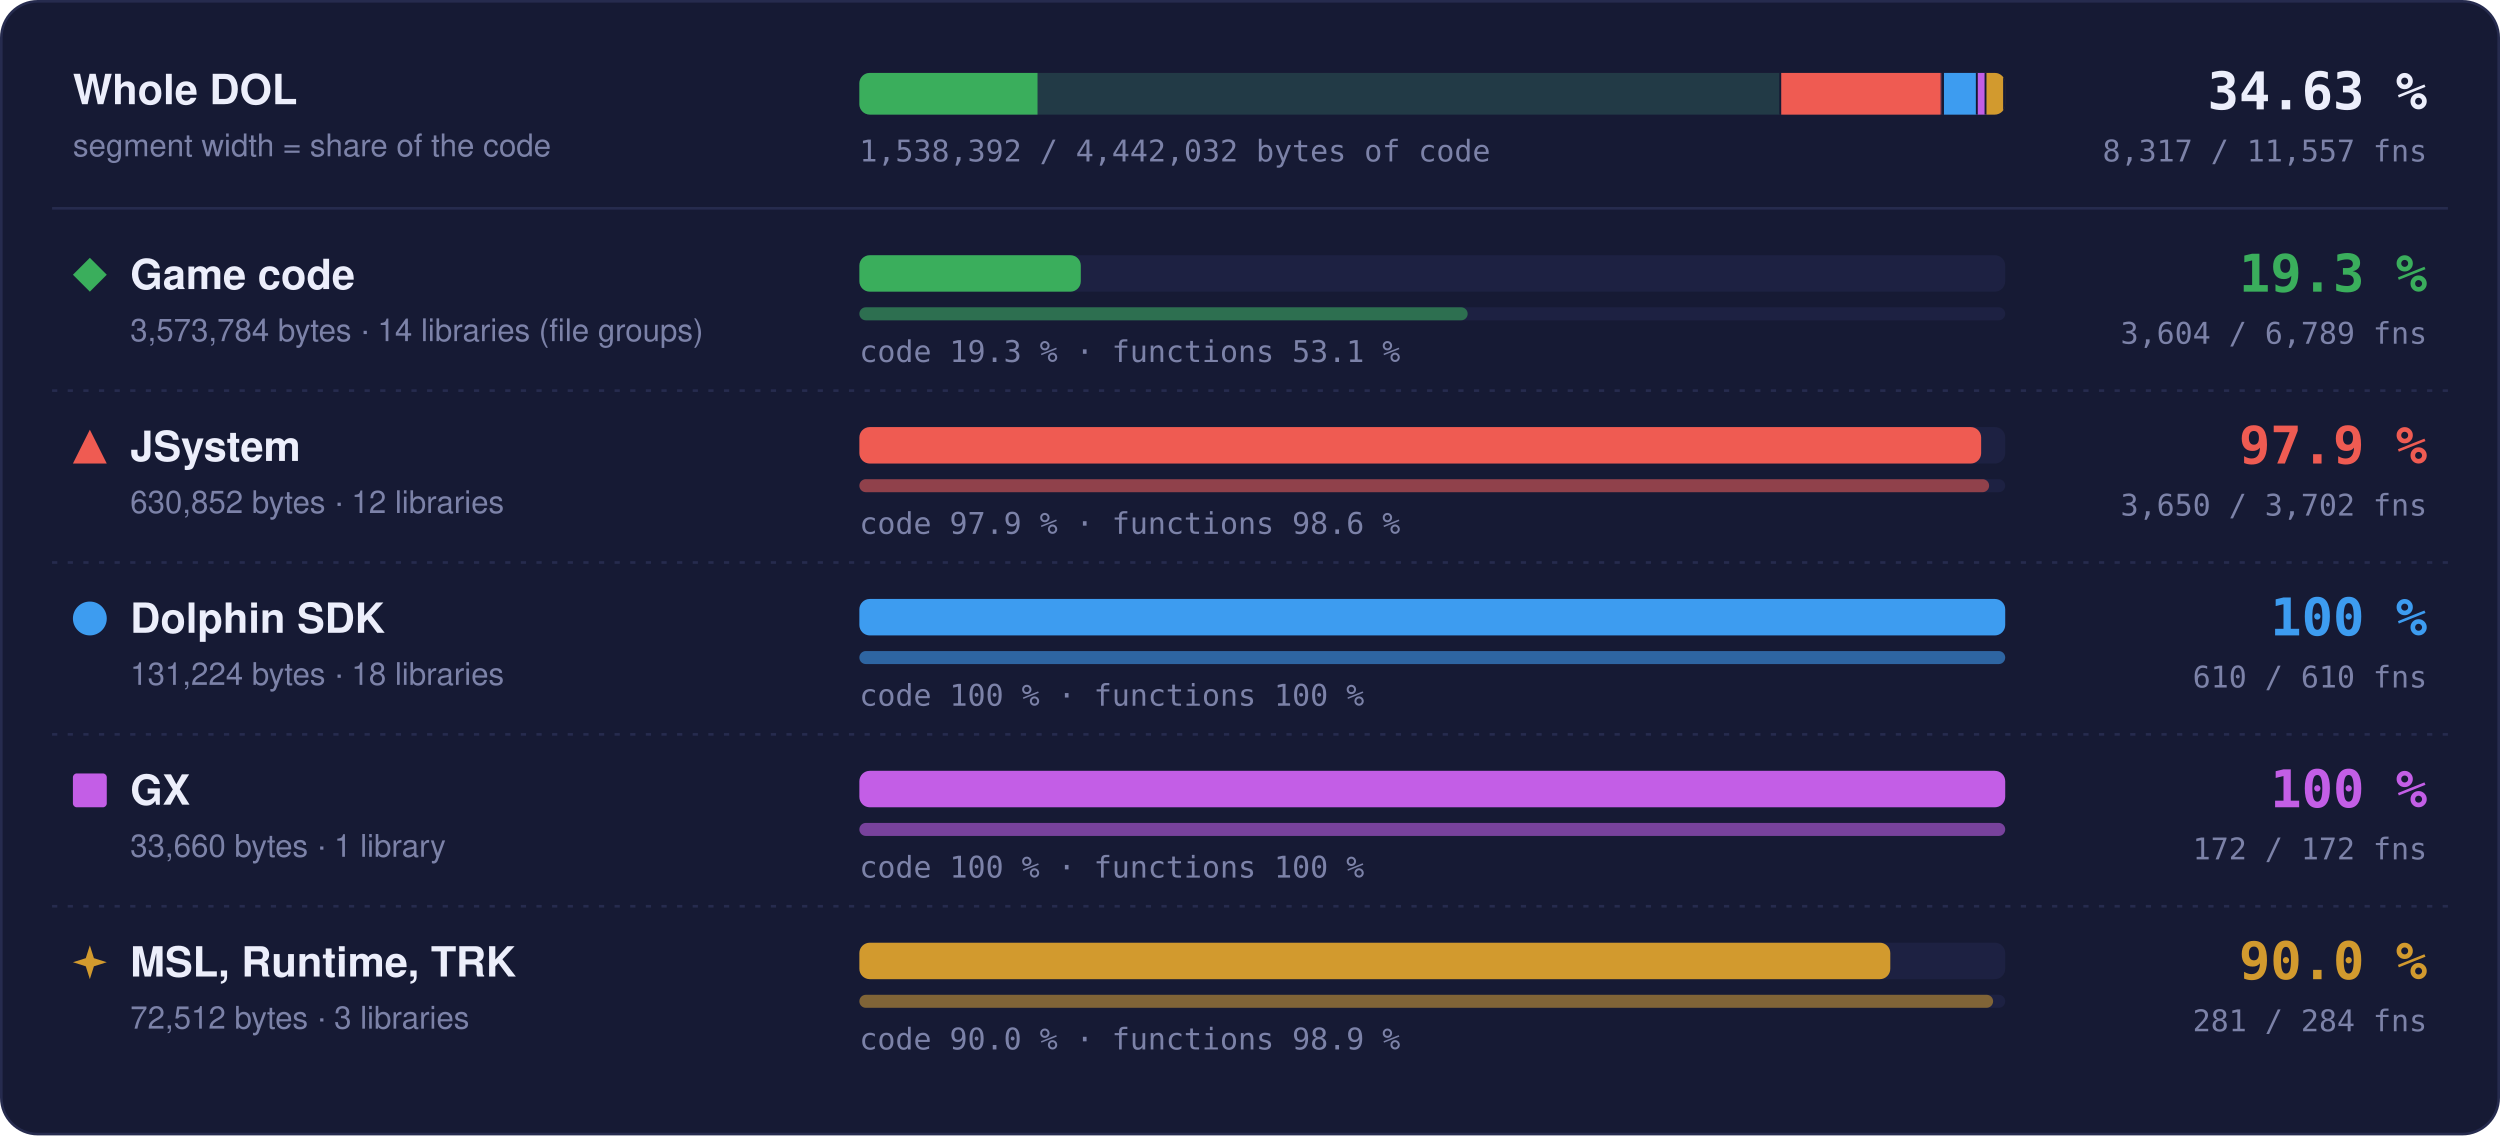
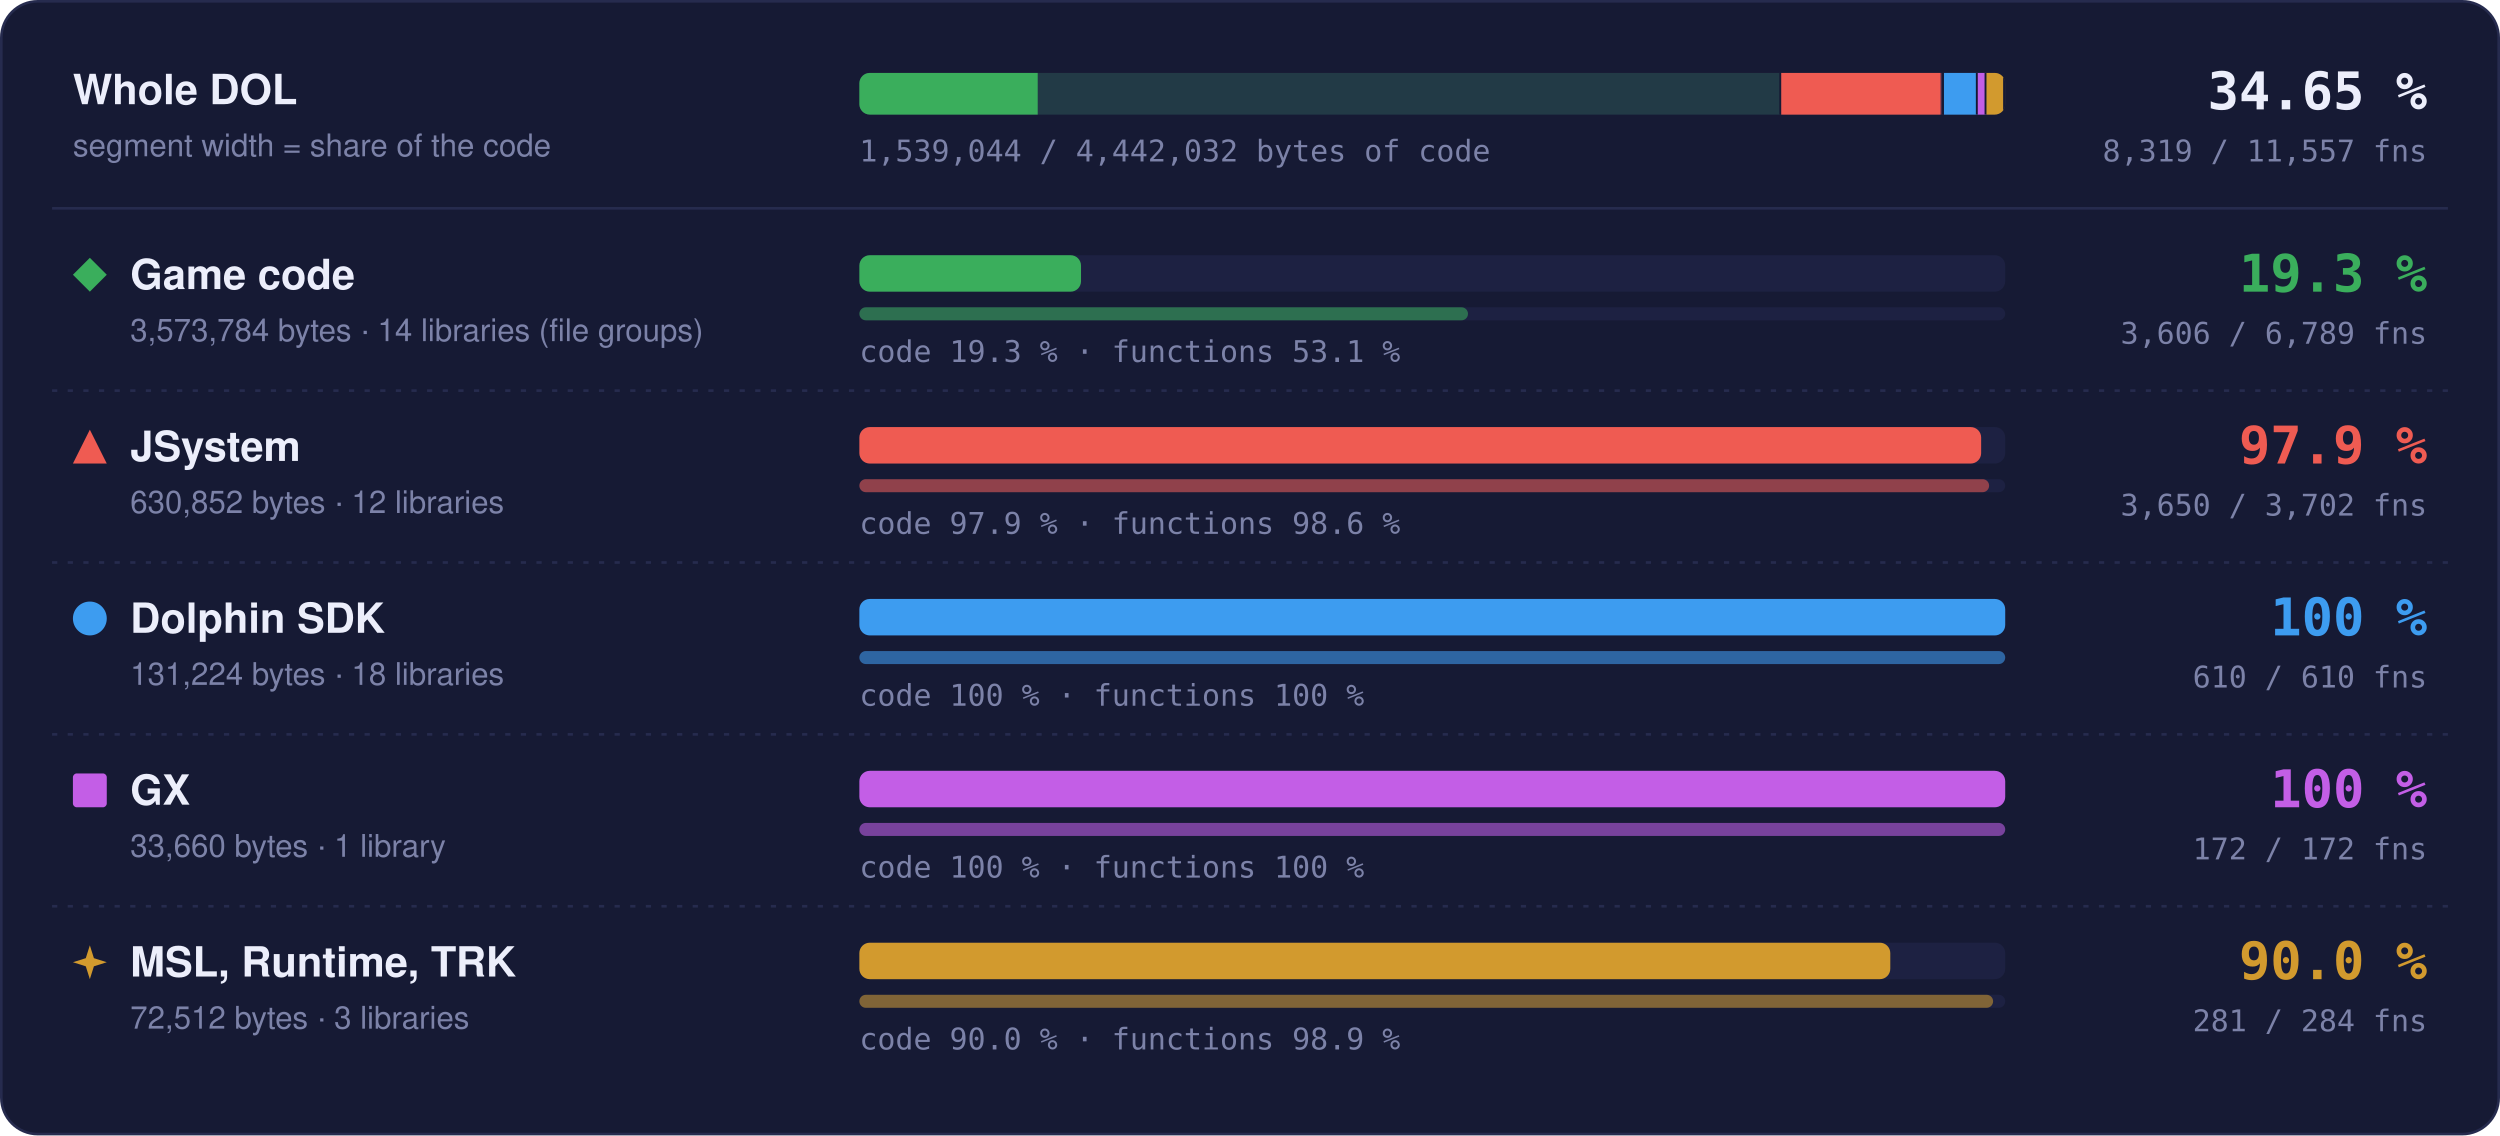
- <svg xmlns="http://www.w3.org/2000/svg" width="960" height="436" viewBox="0 0 960 436" role="img" aria-label="Matched code and functions per region: Game code 19.3 % of code, 3604 of 6789 functions; JSystem 97.9 % of code, 3650 of 3702 functions; Dolphin SDK 100 % of code, 610 of 610 functions; GX 100 % of code, 172 of 172 functions; MSL, Runtime, TRK 90.0 % of code, 281 of 284 functions">
+ <svg xmlns="http://www.w3.org/2000/svg" width="960" height="436" viewBox="0 0 960 436" role="img" aria-label="Matched code and functions per region: Game code 19.3 % of code, 3606 of 6789 functions; JSystem 97.9 % of code, 3650 of 3702 functions; Dolphin SDK 100 % of code, 610 of 610 functions; GX 100 % of code, 172 of 172 functions; MSL, Runtime, TRK 90.0 % of code, 281 of 284 functions">
  <style>text { font-family: -apple-system, BlinkMacSystemFont, 'Segoe UI', Helvetica, Arial, sans-serif; } .mono { font-family: ui-monospace, SFMono-Regular, 'SF Mono', Menlo, Consolas, monospace; } .grow { transform-box: fill-box; transform-origin: 0 50%; animation: grow 1.4s cubic-bezier(.2,.8,.2,1) both; } @keyframes grow { from { transform: scaleX(0); } } @media (prefers-reduced-motion: reduce) { * { animation: none !important; } }</style>
  <rect x="0.5" y="0.5" width="959" height="435" rx="14" fill="#161a34" stroke="#262b4e" />
  <text x="28" y="40" font-size="16" font-weight="700" fill="#eceefb">Whole DOL</text>
  <text x="28" y="60" font-size="12" fill="#7c82a8">segment width = share of the code</text>
  <rect x="330" y="28" width="440" height="16" rx="4" fill="#1d2142" />
  <clipPath id="wb">
    <rect x="330" y="28" width="440" height="16" rx="4" />
  </clipPath>
  <g clip-path="url(#wb)">
    <rect x="330.00" y="28" width="354.00" height="16" fill="#3aae5c" fill-opacity="0.18" />
-     <rect class="grow" x="330.00" y="28" width="68.41" height="16" fill="#3aae5c" />
+     <rect class="grow" x="330.00" y="28" width="68.48" height="16" fill="#3aae5c" />
    <rect x="683.25" y="28" width="1.5" height="16" fill="#161a34" />
    <rect x="684.00" y="28" width="62.49" height="16" fill="#ef5b52" fill-opacity="0.18" />
    <rect class="grow" x="684.00" y="28" width="61.18" height="16" fill="#ef5b52" />
    <rect x="745.74" y="28" width="1.5" height="16" fill="#161a34" />
    <rect x="746.49" y="28" width="13.00" height="16" fill="#3d9cf0" fill-opacity="0.18" />
    <rect class="grow" x="746.49" y="28" width="13.00" height="16" fill="#3d9cf0" />
    <rect x="758.73" y="28" width="1.5" height="16" fill="#161a34" />
    <rect x="759.48" y="28" width="3.33" height="16" fill="#c35ee6" fill-opacity="0.18" />
    <rect class="grow" x="759.48" y="28" width="3.33" height="16" fill="#c35ee6" />
    <rect x="762.07" y="28" width="1.5" height="16" fill="#161a34" />
    <rect x="762.82" y="28" width="7.18" height="16" fill="#d29a2e" fill-opacity="0.18" />
    <rect class="grow" x="762.82" y="28" width="6.46" height="16" fill="#d29a2e" />
    <rect x="769.25" y="28" width="1.5" height="16" fill="#161a34" />
  </g>
-   <text x="932" y="42" text-anchor="end" class="mono" font-size="20" font-weight="700" fill="#eceefb">34.63 %</text>
-   <text x="932" y="62" text-anchor="end" class="mono" font-size="11.5" fill="#7c82a8">8,317 / 11,557 fns</text>
-   <text x="330" y="62" class="mono" font-size="11.5" fill="#7c82a8">1,538,392 / 4,442,032 bytes of code</text>
+   <text x="932" y="42" text-anchor="end" class="mono" font-size="20" font-weight="700" fill="#eceefb">34.65 %</text>
+   <text x="932" y="62" text-anchor="end" class="mono" font-size="11.5" fill="#7c82a8">8,319 / 11,557 fns</text>
+   <text x="330" y="62" class="mono" font-size="11.5" fill="#7c82a8">1,539,044 / 4,442,032 bytes of code</text>
  <line x1="20" x2="940" y1="80" y2="80" stroke="#262b4e" />
  <g fill="#3aae5c">
    <path d="M34.5 99L41 105.5L34.5 112L28 105.5Z" />
  </g>
  <text x="50" y="111" font-size="16" font-weight="700" fill="#eceefb">Game code</text>
  <text x="50" y="131" font-size="12" fill="#7c82a8">3,573,784 bytes · 14 libraries (file groups)</text>
  <rect x="330" y="98" width="440" height="14" rx="4" fill="#1d2142" />
-   <rect class="grow" style="animation-delay:0.0s" x="330" y="98" width="85.03" height="14" rx="4" fill="#3aae5c" />
+   <rect class="grow" style="animation-delay:0.0s" x="330" y="98" width="85.11" height="14" rx="4" fill="#3aae5c" />
  <rect x="330" y="118" width="440" height="5" rx="2.5" fill="#1d2142" />
-   <rect class="grow" style="animation-delay:0.2s" x="330" y="118" width="233.58" height="5" rx="2.5" fill="#3aae5c" fill-opacity="0.55" />
+   <rect class="grow" style="animation-delay:0.2s" x="330" y="118" width="233.71" height="5" rx="2.5" fill="#3aae5c" fill-opacity="0.55" />
  <text x="330" y="139" class="mono" font-size="11.5" fill="#7c82a8">code 19.3 % · functions 53.1 %</text>
  <text x="932" y="112" text-anchor="end" class="mono" font-size="20" font-weight="700" fill="#3aae5c">19.3 %</text>
-   <text x="932" y="132" text-anchor="end" class="mono" font-size="11.5" fill="#7c82a8">3,604 / 6,789 fns</text>
+   <text x="932" y="132" text-anchor="end" class="mono" font-size="11.5" fill="#7c82a8">3,606 / 6,789 fns</text>
  <line x1="20" x2="940" y1="150" y2="150" stroke="#262b4e" stroke-dasharray="2 4" />
  <g fill="#ef5b52">
    <path d="M34.5 165L41 178L28 178Z" />
  </g>
  <text x="50" y="177" font-size="16" font-weight="700" fill="#eceefb">JSystem</text>
  <text x="50" y="197" font-size="12" fill="#7c82a8">630,852 bytes · 12 libraries</text>
  <rect x="330" y="164" width="440" height="14" rx="4" fill="#1d2142" />
  <rect class="grow" style="animation-delay:0.1s" x="330" y="164" width="430.76" height="14" rx="4" fill="#ef5b52" />
  <rect x="330" y="184" width="440" height="5" rx="2.5" fill="#1d2142" />
  <rect class="grow" style="animation-delay:0.3s" x="330" y="184" width="433.82" height="5" rx="2.5" fill="#ef5b52" fill-opacity="0.55" />
  <text x="330" y="205" class="mono" font-size="11.5" fill="#7c82a8">code 97.9 % · functions 98.6 %</text>
  <text x="932" y="178" text-anchor="end" class="mono" font-size="20" font-weight="700" fill="#ef5b52">97.9 %</text>
  <text x="932" y="198" text-anchor="end" class="mono" font-size="11.5" fill="#7c82a8">3,650 / 3,702 fns</text>
  <line x1="20" x2="940" y1="216" y2="216" stroke="#262b4e" stroke-dasharray="2 4" />
  <g fill="#3d9cf0">
    <circle cx="34.5" cy="237.5" r="6.5" />
  </g>
  <text x="50" y="243" font-size="16" font-weight="700" fill="#eceefb">Dolphin SDK</text>
  <text x="50" y="263" font-size="12" fill="#7c82a8">131,224 bytes · 18 libraries</text>
  <rect x="330" y="230" width="440" height="14" rx="4" fill="#1d2142" />
  <rect class="grow" style="animation-delay:0.2s" x="330" y="230" width="440.00" height="14" rx="4" fill="#3d9cf0" />
  <rect x="330" y="250" width="440" height="5" rx="2.5" fill="#1d2142" />
  <rect class="grow" style="animation-delay:0.4s" x="330" y="250" width="440.00" height="5" rx="2.5" fill="#3d9cf0" fill-opacity="0.55" />
  <text x="330" y="271" class="mono" font-size="11.5" fill="#7c82a8">code 100 % · functions 100 %</text>
  <text x="932" y="244" text-anchor="end" class="mono" font-size="20" font-weight="700" fill="#3d9cf0">100 %</text>
  <text x="932" y="264" text-anchor="end" class="mono" font-size="11.5" fill="#7c82a8">610 / 610 fns</text>
  <line x1="20" x2="940" y1="282" y2="282" stroke="#262b4e" stroke-dasharray="2 4" />
  <g fill="#c35ee6">
    <rect x="28" y="297" width="13" height="13" rx="1.5" />
  </g>
  <text x="50" y="309" font-size="16" font-weight="700" fill="#eceefb">GX</text>
  <text x="50" y="329" font-size="12" fill="#7c82a8">33,660 bytes · 1 library</text>
  <rect x="330" y="296" width="440" height="14" rx="4" fill="#1d2142" />
  <rect class="grow" style="animation-delay:0.3s" x="330" y="296" width="440.00" height="14" rx="4" fill="#c35ee6" />
  <rect x="330" y="316" width="440" height="5" rx="2.5" fill="#1d2142" />
  <rect class="grow" style="animation-delay:0.5s" x="330" y="316" width="440.00" height="5" rx="2.5" fill="#c35ee6" fill-opacity="0.55" />
  <text x="330" y="337" class="mono" font-size="11.5" fill="#7c82a8">code 100 % · functions 100 %</text>
  <text x="932" y="310" text-anchor="end" class="mono" font-size="20" font-weight="700" fill="#c35ee6">100 %</text>
  <text x="932" y="330" text-anchor="end" class="mono" font-size="11.5" fill="#7c82a8">172 / 172 fns</text>
  <line x1="20" x2="940" y1="348" y2="348" stroke="#262b4e" stroke-dasharray="2 4" />
  <g fill="#d29a2e">
    <path d="M34.5 363L36.06 367.94L41 369.5L36.06 371.06L34.5 376L32.94 371.06L28 369.5L32.94 367.94Z" />
  </g>
  <text x="50" y="375" font-size="16" font-weight="700" fill="#eceefb">MSL, Runtime, TRK</text>
  <text x="50" y="395" font-size="12" fill="#7c82a8">72,512 bytes · 3 libraries</text>
  <rect x="330" y="362" width="440" height="14" rx="4" fill="#1d2142" />
  <rect class="grow" style="animation-delay:0.4s" x="330" y="362" width="395.87" height="14" rx="4" fill="#d29a2e" />
  <rect x="330" y="382" width="440" height="5" rx="2.5" fill="#1d2142" />
  <rect class="grow" style="animation-delay:0.6s" x="330" y="382" width="435.35" height="5" rx="2.5" fill="#d29a2e" fill-opacity="0.55" />
  <text x="330" y="403" class="mono" font-size="11.5" fill="#7c82a8">code 90.0 % · functions 98.9 %</text>
  <text x="932" y="376" text-anchor="end" class="mono" font-size="20" font-weight="700" fill="#d29a2e">90.0 %</text>
  <text x="932" y="396" text-anchor="end" class="mono" font-size="11.5" fill="#7c82a8">281 / 284 fns</text>
</svg>
